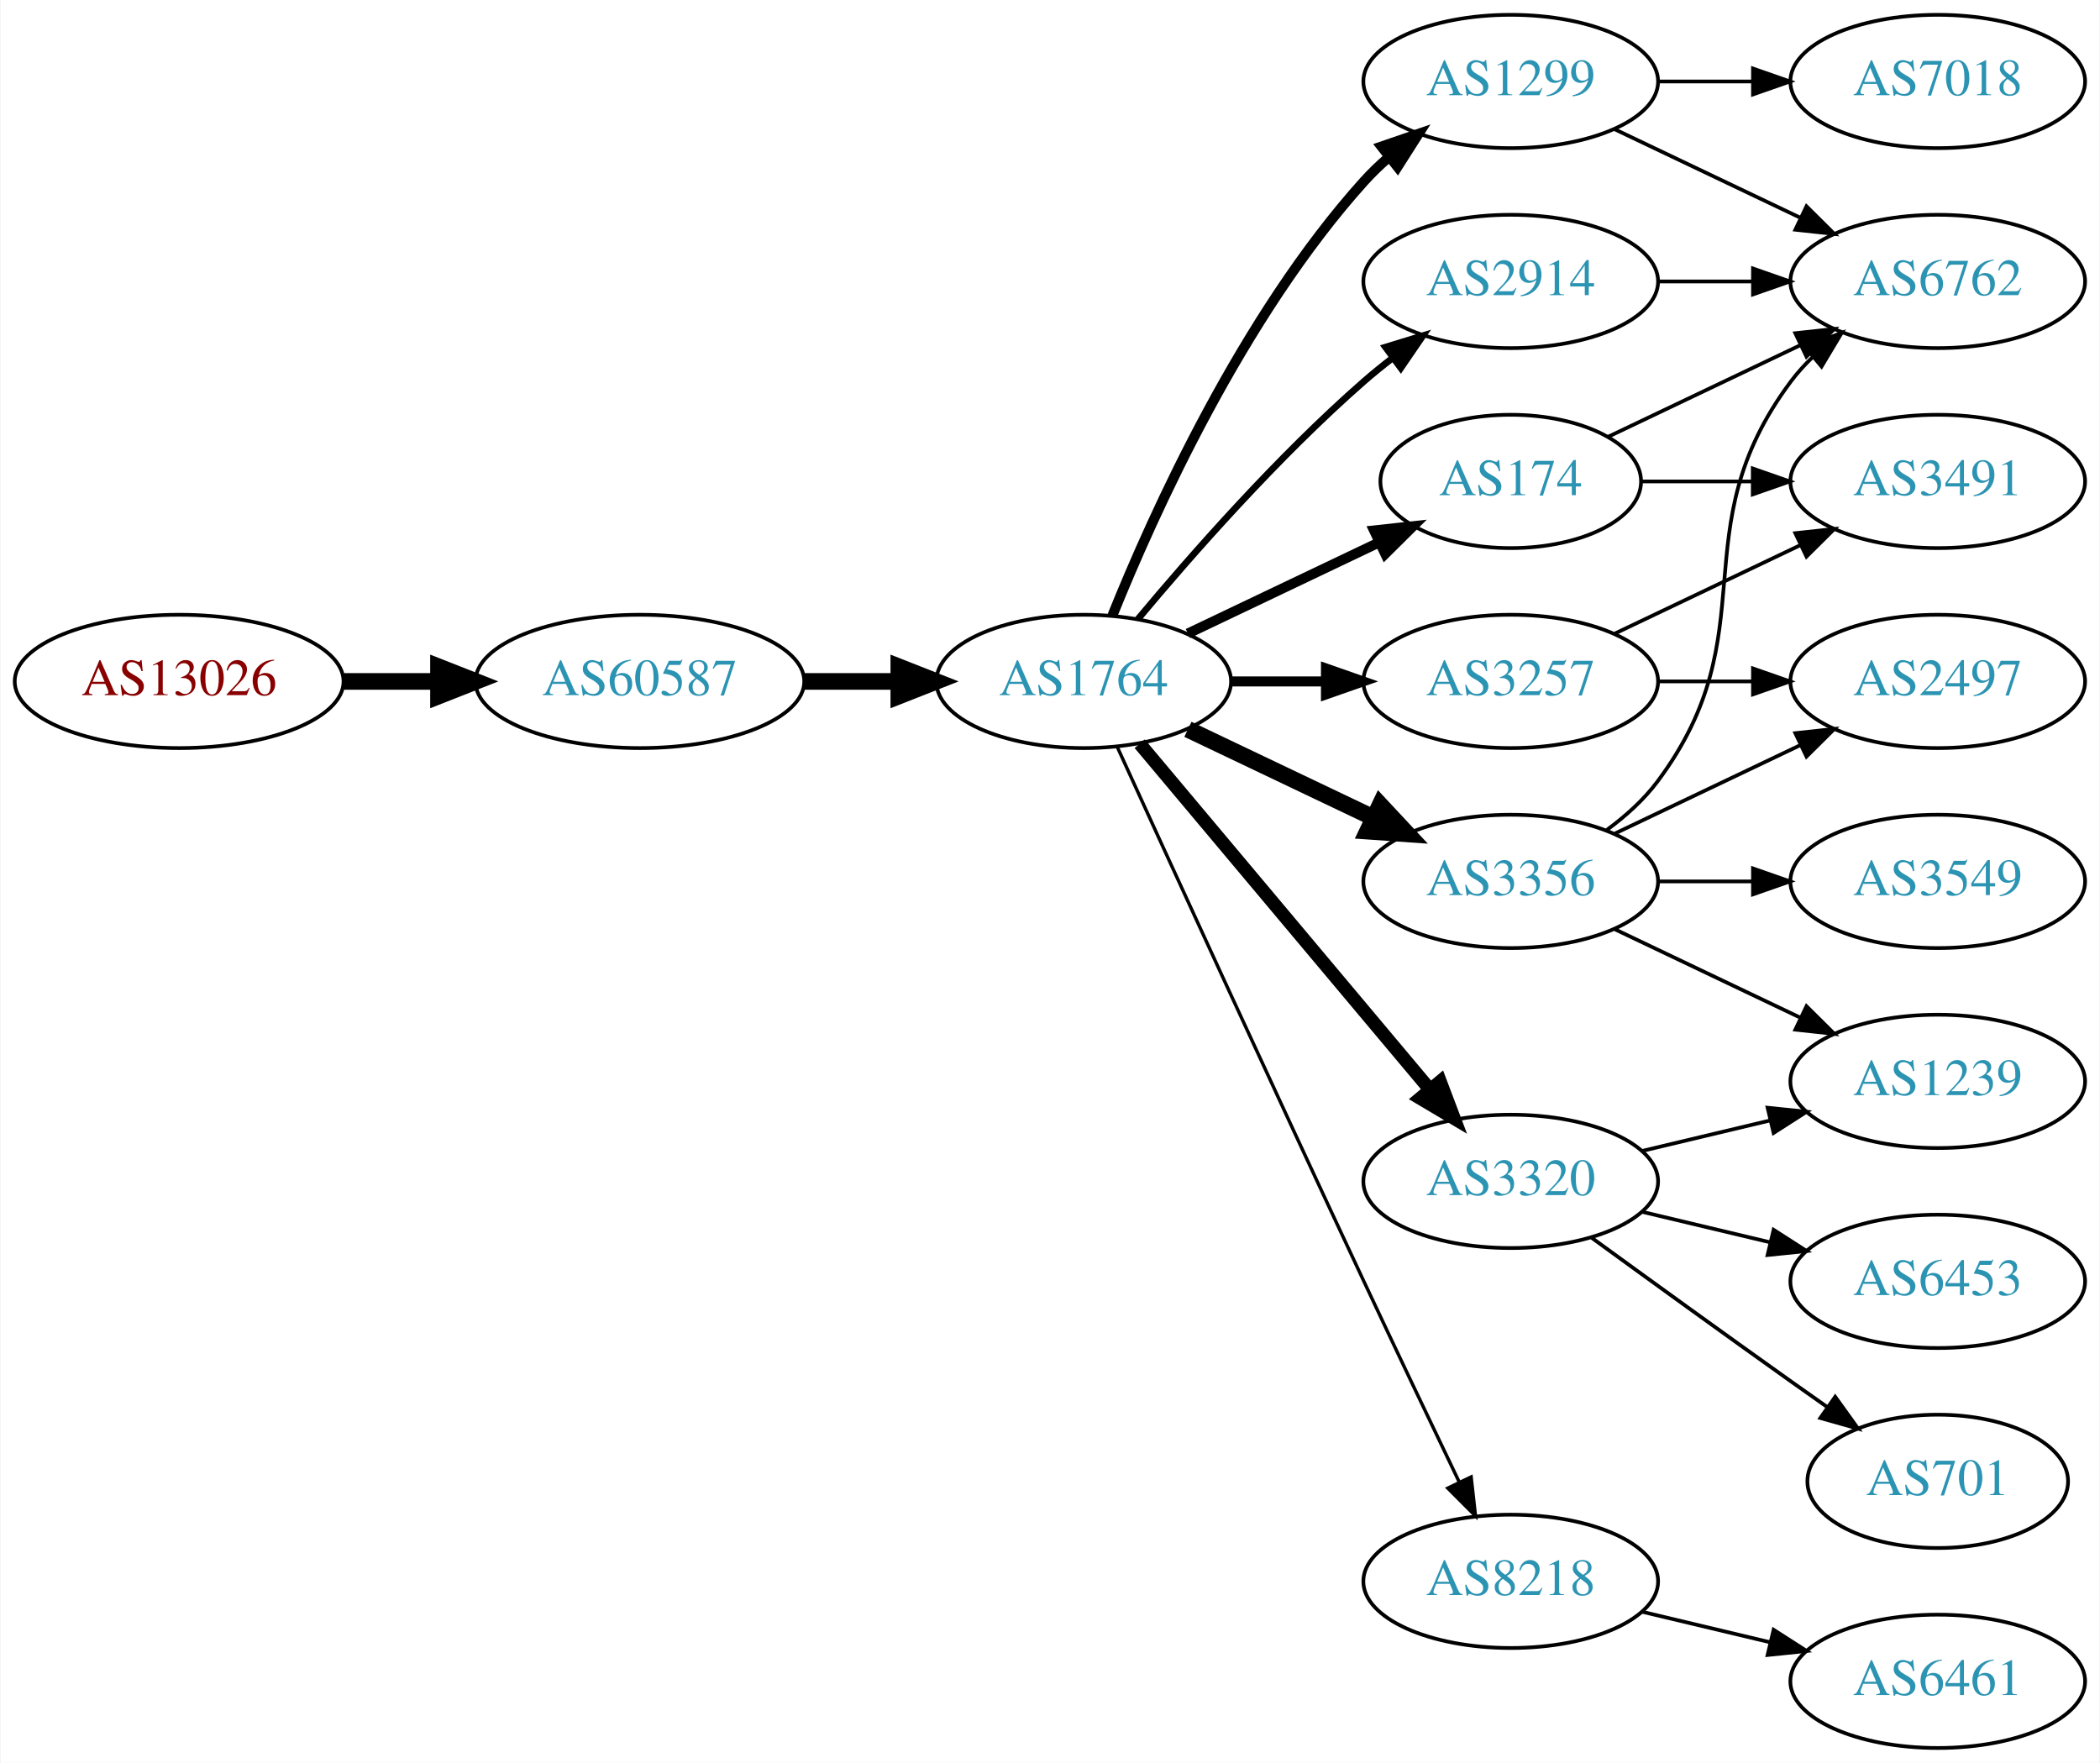
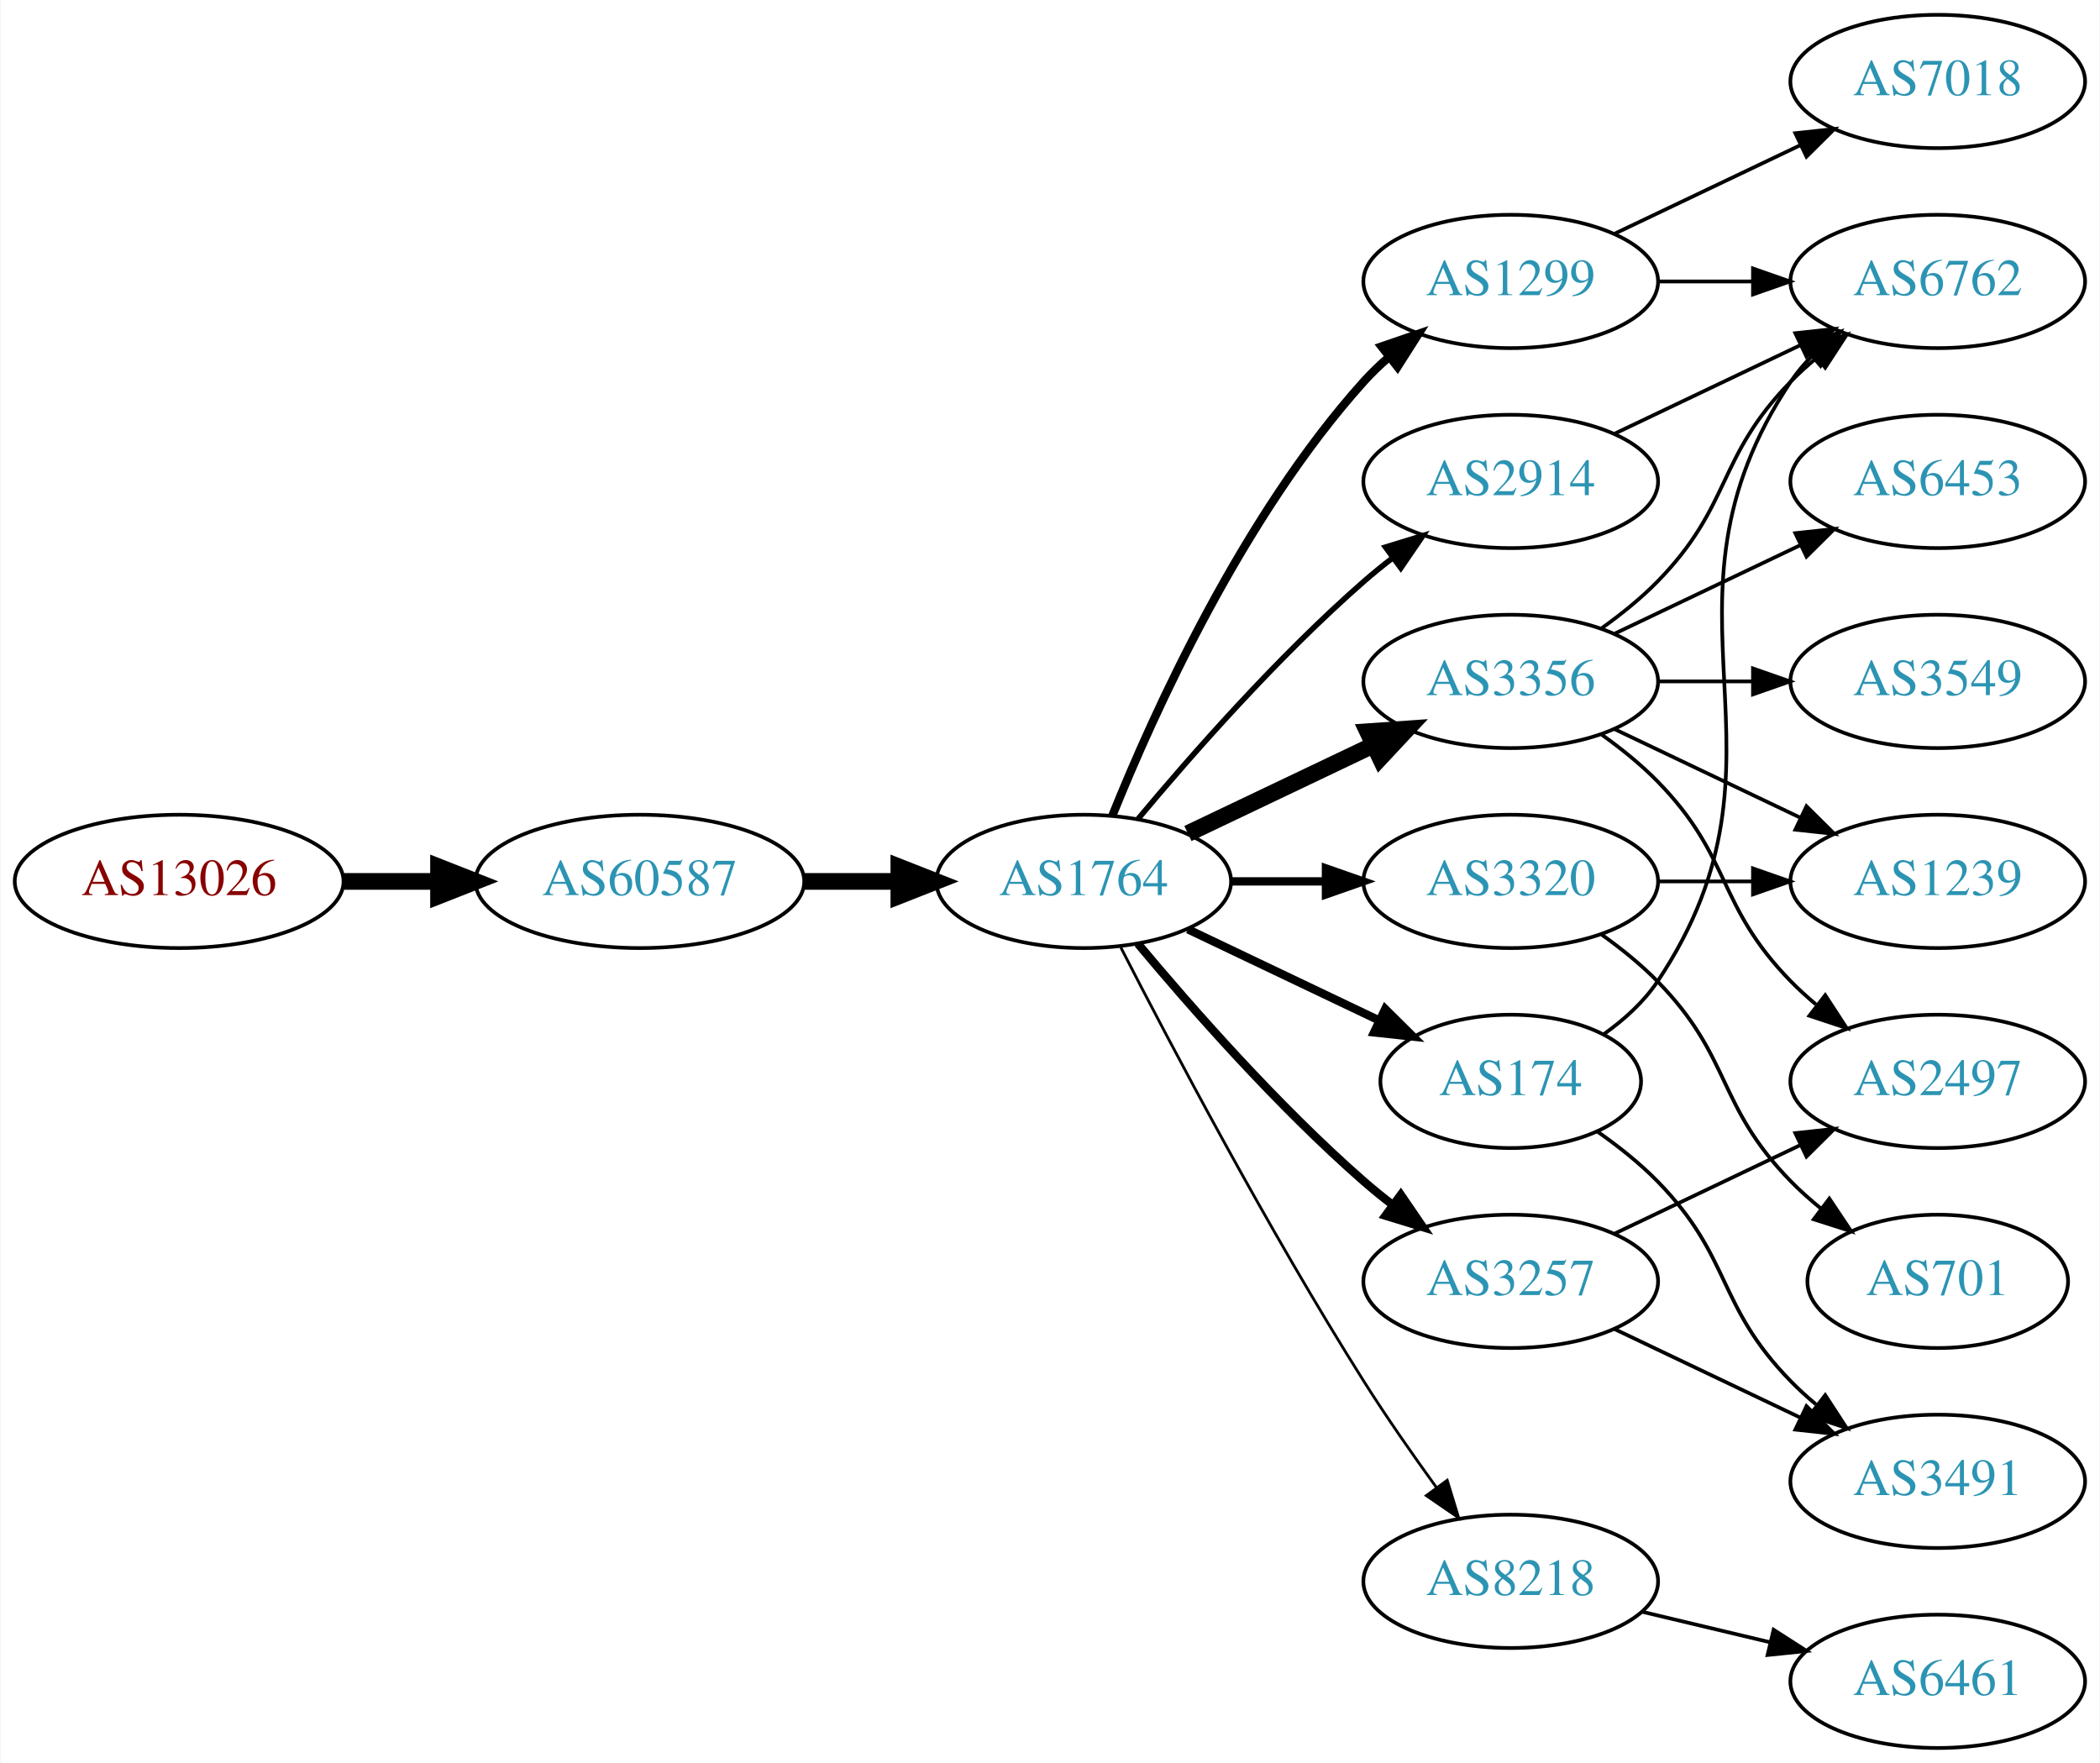
<svg xmlns="http://www.w3.org/2000/svg" xmlns:xlink="http://www.w3.org/1999/xlink" width="567pt" height="476pt" viewBox="0.00 0.00 566.66 476.00">
  <g id="graph0" class="graph" transform="scale(1 1) rotate(0) translate(4 472)">
    <polygon fill="white" stroke="none" points="-4,4 -4,-472 562.663,-472 562.663,4 -4,4" />
    <g id="node1" class="node">
      <g id="a_node1">
        <a xlink:href="/asn/13026" xlink:title="AS13026 ~ Manuel Kahr [AT]">
-           <ellipse fill="#ffffff" stroke="black" cx="44.196" cy="-288" rx="44.393" ry="18" />
-           <text text-anchor="middle" x="44.196" y="-284.3" font-family="Times,serif" font-size="14.00" fill="#880000">AS13026</text>
+           <ellipse fill="#ffffff" stroke="black" cx="44.196" cy="-234" rx="44.393" ry="18" />
+           <text text-anchor="middle" x="44.196" y="-230.3" font-family="Times,serif" font-size="14.00" fill="#880000">AS13026</text>
        </a>
      </g>
    </g>
    <g id="node2" class="node">
      <g id="a_node2">
        <a xlink:href="/asn/60587" xlink:title="AS60587 ~ XINON GmbH [AT]">
-           <ellipse fill="#ffffff" stroke="black" cx="168.588" cy="-288" rx="44.393" ry="18" />
-           <text text-anchor="middle" x="168.588" y="-284.3" font-family="Times,serif" font-size="14.00" fill="#2c94b3">AS60587</text>
+           <ellipse fill="#ffffff" stroke="black" cx="168.588" cy="-234" rx="44.393" ry="18" />
+           <text text-anchor="middle" x="168.588" y="-230.3" font-family="Times,serif" font-size="14.00" fill="#2c94b3">AS60587</text>
        </a>
      </g>
    </g>
    <g id="edge1" class="edge">
-       <path fill="none" stroke="black" stroke-width="4.5" d="M88.692,-288C96.898,-288 105.569,-288 114.041,-288" />
-       <polygon fill="black" stroke="black" stroke-width="4.5" points="114.233,-291.938 124.233,-288 114.233,-284.063 114.233,-291.938" />
+       <path fill="none" stroke="black" stroke-width="4.5" d="M88.692,-234C96.898,-234 105.569,-234 114.041,-234" />
+       <polygon fill="black" stroke="black" stroke-width="4.5" points="114.233,-237.938 124.233,-234 114.233,-230.063 114.233,-237.938" />
    </g>
    <g id="node3" class="node">
      <g id="a_node3">
        <a xlink:href="/asn/1764" xlink:title="AS1764 ~ NEXTLAYER-AS [AT]">
-           <ellipse fill="#ffffff" stroke="black" cx="288.431" cy="-288" rx="39.794" ry="18" />
-           <text text-anchor="middle" x="288.431" y="-284.3" font-family="Times,serif" font-size="14.00" fill="#2c94b3">AS1764</text>
+           <ellipse fill="#ffffff" stroke="black" cx="288.431" cy="-234" rx="39.794" ry="18" />
+           <text text-anchor="middle" x="288.431" y="-230.3" font-family="Times,serif" font-size="14.00" fill="#2c94b3">AS1764</text>
        </a>
      </g>
    </g>
    <g id="edge2" class="edge">
-       <path fill="none" stroke="black" stroke-width="4.5" d="M212.799,-288C221.112,-288 229.875,-288 238.357,-288" />
-       <polygon fill="black" stroke="black" stroke-width="4.5" points="238.516,-291.938 248.516,-288 238.516,-284.063 238.516,-291.938" />
+       <path fill="none" stroke="black" stroke-width="4.5" d="M212.799,-234C221.112,-234 229.875,-234 238.357,-234" />
+       <polygon fill="black" stroke="black" stroke-width="4.5" points="238.516,-237.938 248.516,-234 238.516,-230.063 238.516,-237.938" />
    </g>
    <g id="node4" class="node">
      <g id="a_node4">
-         <a xlink:href="/asn/2914" xlink:title="AS2914 ~ NTT America, Inc. [US]">
+         <a xlink:href="/asn/1299" xlink:title="AS1299 ~ Telia Carrier [EU]">
          <ellipse fill="#ffffff" stroke="black" cx="403.724" cy="-396" rx="39.794" ry="18" />
-           <text text-anchor="middle" x="403.724" y="-392.3" font-family="Times,serif" font-size="14.00" fill="#2c94b3">AS2914</text>
+           <text text-anchor="middle" x="403.724" y="-392.3" font-family="Times,serif" font-size="14.00" fill="#2c94b3">AS1299</text>
        </a>
      </g>
    </g>
    <g id="edge3" class="edge">
-       <path fill="none" stroke="black" stroke-width="1.8" d="M303.061,-304.817C317.343,-321.929 340.89,-348.745 364.077,-369 366.543,-371.154 369.182,-373.294 371.879,-375.372" />
-       <polygon fill="black" stroke="black" stroke-width="1.8" points="369.904,-378.264 380.033,-381.37 374.052,-372.625 369.904,-378.264" />
+       <path fill="none" stroke="black" stroke-width="2.25" d="M296.179,-251.787C307.23,-279.243 331.283,-332.578 364.077,-369 366.08,-371.224 368.298,-373.363 370.631,-375.397" />
+       <polygon fill="black" stroke="black" stroke-width="2.25" points="368.829,-378.433 378.85,-381.873 373.161,-372.935 368.829,-378.433" />
    </g>
    <g id="node5" class="node">
      <g id="a_node5">
        <a xlink:href="/asn/3356" xlink:title="AS3356 ~ Level 3 Parent, LLC [US]">
-           <ellipse fill="#ffffff" stroke="black" cx="403.724" cy="-234" rx="39.794" ry="18" />
-           <text text-anchor="middle" x="403.724" y="-230.3" font-family="Times,serif" font-size="14.00" fill="#2c94b3">AS3356</text>
+           <ellipse fill="#ffffff" stroke="black" cx="403.724" cy="-288" rx="39.794" ry="18" />
+           <text text-anchor="middle" x="403.724" y="-284.3" font-family="Times,serif" font-size="14.00" fill="#2c94b3">AS3356</text>
        </a>
      </g>
    </g>
    <g id="edge4" class="edge">
-       <path fill="none" stroke="black" stroke-width="4.5" d="M316.567,-275.066C331.561,-267.919 350.382,-258.948 366.605,-251.215" />
-       <polygon fill="black" stroke="black" stroke-width="4.5" points="368.476,-254.686 375.809,-246.829 365.087,-247.577 368.476,-254.686" />
+       <path fill="none" stroke="black" stroke-width="4.5" d="M316.567,-246.934C331.561,-254.081 350.382,-263.052 366.605,-270.785" />
+       <polygon fill="black" stroke="black" stroke-width="4.5" points="365.087,-274.423 375.809,-275.171 368.476,-267.314 365.087,-274.423" />
    </g>
    <g id="node6" class="node">
      <g id="a_node6">
-         <a xlink:href="/asn/3257" xlink:title="AS3257 ~ GTT [DE]">
-           <ellipse fill="#ffffff" stroke="black" cx="403.724" cy="-288" rx="39.794" ry="18" />
-           <text text-anchor="middle" x="403.724" y="-284.3" font-family="Times,serif" font-size="14.00" fill="#2c94b3">AS3257</text>
+         <a xlink:href="/asn/2914" xlink:title="AS2914 ~ NTT America, Inc. [US]">
+           <ellipse fill="#ffffff" stroke="black" cx="403.724" cy="-342" rx="39.794" ry="18" />
+           <text text-anchor="middle" x="403.724" y="-338.3" font-family="Times,serif" font-size="14.00" fill="#2c94b3">AS2914</text>
        </a>
      </g>
    </g>
    <g id="edge5" class="edge">
-       <path fill="none" stroke="black" stroke-width="2.7" d="M328.103,-288C336.306,-288 345.07,-288 353.602,-288" />
-       <polygon fill="black" stroke="black" stroke-width="2.7" points="353.841,-291.5 363.841,-288 353.841,-284.5 353.841,-291.5" />
+       <path fill="none" stroke="black" stroke-width="1.5" d="M303.061,-250.817C317.343,-267.929 340.89,-294.745 364.077,-315 366.543,-317.154 369.182,-319.294 371.879,-321.372" />
+       <polygon fill="black" stroke="black" stroke-width="1.5" points="369.904,-324.264 380.033,-327.37 374.052,-318.625 369.904,-324.264" />
    </g>
    <g id="node7" class="node">
      <g id="a_node7">
-         <a xlink:href="/asn/1299" xlink:title="AS1299 ~ Telia Carrier [EU]">
-           <ellipse fill="#ffffff" stroke="black" cx="403.724" cy="-450" rx="39.794" ry="18" />
-           <text text-anchor="middle" x="403.724" y="-446.3" font-family="Times,serif" font-size="14.00" fill="#2c94b3">AS1299</text>
+         <a xlink:href="/asn/3320" xlink:title="AS3320 ~ DTAG [DE]">
+           <ellipse fill="#ffffff" stroke="black" cx="403.724" cy="-234" rx="39.794" ry="18" />
+           <text text-anchor="middle" x="403.724" y="-230.3" font-family="Times,serif" font-size="14.00" fill="#2c94b3">AS3320</text>
        </a>
      </g>
    </g>
    <g id="edge6" class="edge">
-       <path fill="none" stroke="black" stroke-width="2.7" d="M296.179,-305.787C307.23,-333.243 331.283,-386.578 364.077,-423 366.08,-425.224 368.298,-427.363 370.631,-429.397" />
-       <polygon fill="black" stroke="black" stroke-width="2.7" points="368.829,-432.433 378.85,-435.873 373.161,-426.935 368.829,-432.433" />
+       <path fill="none" stroke="black" stroke-width="2.25" d="M328.103,-234C336.306,-234 345.07,-234 353.602,-234" />
+       <polygon fill="black" stroke="black" stroke-width="2.25" points="353.841,-237.5 363.841,-234 353.841,-230.5 353.841,-237.5" />
    </g>
    <g id="node8" class="node">
      <g id="a_node8">
-         <a xlink:href="/asn/3320" xlink:title="AS3320 ~ DTAG [DE]">
-           <ellipse fill="#ffffff" stroke="black" cx="403.724" cy="-153" rx="39.794" ry="18" />
-           <text text-anchor="middle" x="403.724" y="-149.3" font-family="Times,serif" font-size="14.00" fill="#2c94b3">AS3320</text>
+         <a xlink:href="/asn/174" xlink:title="AS174 ~ Cogent Communications [US]">
+           <ellipse fill="#ffffff" stroke="black" cx="403.724" cy="-180" rx="35.194" ry="18" />
+           <text text-anchor="middle" x="403.724" y="-176.3" font-family="Times,serif" font-size="14.00" fill="#2c94b3">AS174</text>
        </a>
      </g>
    </g>
    <g id="edge7" class="edge">
-       <path fill="none" stroke="black" stroke-width="3.6" d="M303.55,-271.175C323.225,-247.731 359.029,-205.066 381.808,-177.924" />
-       <polygon fill="black" stroke="black" stroke-width="3.6" points="384.679,-179.947 388.426,-170.037 379.317,-175.447 384.679,-179.947" />
+       <path fill="none" stroke="black" stroke-width="2.25" d="M316.567,-221.066C331.999,-213.71 351.485,-204.423 368.02,-196.541" />
+       <polygon fill="black" stroke="black" stroke-width="2.25" points="369.84,-199.551 377.361,-192.089 366.828,-193.232 369.84,-199.551" />
    </g>
    <g id="node9" class="node">
      <g id="a_node9">
-         <a xlink:href="/asn/174" xlink:title="AS174 ~ Cogent Communications [US]">
-           <ellipse fill="#ffffff" stroke="black" cx="403.724" cy="-342" rx="35.194" ry="18" />
-           <text text-anchor="middle" x="403.724" y="-338.3" font-family="Times,serif" font-size="14.00" fill="#2c94b3">AS174</text>
+         <a xlink:href="/asn/3257" xlink:title="AS3257 ~ GTT [DE]">
+           <ellipse fill="#ffffff" stroke="black" cx="403.724" cy="-126" rx="39.794" ry="18" />
+           <text text-anchor="middle" x="403.724" y="-122.3" font-family="Times,serif" font-size="14.00" fill="#2c94b3">AS3257</text>
        </a>
      </g>
    </g>
    <g id="edge8" class="edge">
-       <path fill="none" stroke="black" stroke-width="2.7" d="M316.567,-300.934C331.999,-308.29 351.485,-317.577 368.02,-325.459" />
-       <polygon fill="black" stroke="black" stroke-width="2.7" points="366.828,-328.768 377.361,-329.911 369.84,-322.449 366.828,-328.768" />
+       <path fill="none" stroke="black" stroke-width="2.25" d="M303.061,-217.183C317.343,-200.071 340.89,-173.255 364.077,-153 366.543,-150.846 369.182,-148.706 371.879,-146.628" />
+       <polygon fill="black" stroke="black" stroke-width="2.25" points="374.052,-149.375 380.033,-140.63 369.904,-143.736 374.052,-149.375" />
    </g>
    <g id="node10" class="node">
      <g id="a_node10">
        <a xlink:href="/asn/8218" xlink:title="AS8218 ~ legacy Neotelecoms [FR]">
          <ellipse fill="#ffffff" stroke="black" cx="403.724" cy="-45" rx="39.794" ry="18" />
          <text text-anchor="middle" x="403.724" y="-41.3" font-family="Times,serif" font-size="14.00" fill="#2c94b3">AS8218</text>
        </a>
      </g>
    </g>
    <g id="edge9" class="edge">
-       <path fill="none" stroke="black" stroke-width="0.9" d="M297.418,-270.464C310.994,-240.704 339.491,-178.43 364.077,-126 372.568,-107.892 382.261,-87.579 389.815,-71.825" />
-       <polygon fill="black" stroke="black" stroke-width="0.9" points="393.039,-73.195 394.212,-62.665 386.729,-70.165 393.039,-73.195" />
-     </g>
-     <g id="node13" class="node">
-       <g id="a_node13">
+       <path fill="none" stroke="black" stroke-width="0.75" d="M298.457,-216.148C311.893,-189.945 338.342,-139.763 364.077,-99 370.14,-89.396 377.26,-79.187 383.725,-70.261" />
+       <polygon fill="black" stroke="black" stroke-width="0.75" points="386.577,-72.291 389.668,-62.157 380.932,-68.152 386.577,-72.291" />
+     </g>
+     <g id="node11" class="node">
+       <g id="a_node11">
        <a xlink:href="/asn/6762" xlink:title="AS6762 ~ TELECOM ITALIA SPARKLE S.p.A. [IT]">
          <ellipse fill="#ffffff" stroke="black" cx="519.017" cy="-396" rx="39.794" ry="18" />
          <text text-anchor="middle" x="519.017" y="-392.3" font-family="Times,serif" font-size="14.00" fill="#2c94b3">AS6762</text>
        </a>
      </g>
    </g>
-     <g id="edge16" class="edge">
+     <g id="edge10" class="edge">
      <path fill="none" stroke="black" d="M443.396,-396C451.599,-396 460.363,-396 468.895,-396" />
      <polygon fill="black" stroke="black" points="469.134,-399.5 479.134,-396 469.134,-392.5 469.134,-399.5" />
    </g>
-     <g id="node11" class="node">
-       <g id="a_node11">
-         <a xlink:href="/asn/3549" xlink:title="AS3549 ~ Level 3 Parent, LLC [US]">
-           <ellipse fill="#ffffff" stroke="black" cx="519.017" cy="-234" rx="39.794" ry="18" />
-           <text text-anchor="middle" x="519.017" y="-230.3" font-family="Times,serif" font-size="14.00" fill="#2c94b3">AS3549</text>
-         </a>
-       </g>
-     </g>
-     <g id="edge10" class="edge">
-       <path fill="none" stroke="black" d="M443.396,-234C451.599,-234 460.363,-234 468.895,-234" />
-       <polygon fill="black" stroke="black" points="469.134,-237.5 479.134,-234 469.134,-230.5 469.134,-237.5" />
-     </g>
    <g id="node12" class="node">
      <g id="a_node12">
+         <a xlink:href="/asn/7018" xlink:title="AS7018 ~ AT&amp;T Services, Inc. [US]">
+           <ellipse fill="#ffffff" stroke="black" cx="519.017" cy="-450" rx="39.794" ry="18" />
+           <text text-anchor="middle" x="519.017" y="-446.3" font-family="Times,serif" font-size="14.00" fill="#2c94b3">AS7018</text>
+         </a>
+       </g>
+     </g>
+     <g id="edge11" class="edge">
+       <path fill="none" stroke="black" d="M431.86,-408.934C446.854,-416.081 465.675,-425.052 481.898,-432.785" />
+       <polygon fill="black" stroke="black" points="480.569,-436.028 491.102,-437.171 483.581,-429.709 480.569,-436.028" />
+     </g>
+     <g id="edge17" class="edge">
+       <path fill="none" stroke="black" d="M428.318,-302.389C433.574,-306.148 438.906,-310.437 443.37,-315 463.543,-335.617 459.198,-348.383 479.37,-369 481.463,-371.139 483.746,-373.218 486.123,-375.21" />
+       <polygon fill="black" stroke="black" points="484.367,-378.275 494.423,-381.611 488.641,-372.732 484.367,-378.275" />
+     </g>
+     <g id="node13" class="node">
+       <g id="a_node13">
        <a xlink:href="/asn/1239" xlink:title="AS1239 ~ Sprint [US]">
-           <ellipse fill="#ffffff" stroke="black" cx="519.017" cy="-180" rx="39.794" ry="18" />
-           <text text-anchor="middle" x="519.017" y="-176.3" font-family="Times,serif" font-size="14.00" fill="#2c94b3">AS1239</text>
-         </a>
-       </g>
-     </g>
-     <g id="edge11" class="edge">
-       <path fill="none" stroke="black" d="M431.86,-221.066C446.854,-213.919 465.675,-204.948 481.898,-197.215" />
-       <polygon fill="black" stroke="black" points="483.581,-200.291 491.102,-192.829 480.569,-193.972 483.581,-200.291" />
-     </g>
-     <g id="edge12" class="edge">
-       <path fill="none" stroke="black" d="M429.655,-247.882C434.731,-251.611 439.649,-256.016 443.37,-261 473.642,-301.542 449.099,-328.458 479.37,-369 481.115,-371.336 483.122,-373.545 485.285,-375.617" />
-       <polygon fill="black" stroke="black" points="483.163,-378.405 493.086,-382.118 487.645,-373.027 483.163,-378.405" />
-     </g>
-     <g id="node14" class="node">
-       <g id="a_node14">
-         <a xlink:href="/asn/2497" xlink:title="AS2497 ~ Internet Initiative Japan Inc. [JP]">
+           <ellipse fill="#ffffff" stroke="black" cx="519.017" cy="-234" rx="39.794" ry="18" />
+           <text text-anchor="middle" x="519.017" y="-230.3" font-family="Times,serif" font-size="14.00" fill="#2c94b3">AS1239</text>
+         </a>
+       </g>
+     </g>
+     <g id="edge14" class="edge">
+       <path fill="none" stroke="black" d="M431.86,-275.066C446.854,-267.919 465.675,-258.948 481.898,-251.215" />
+       <polygon fill="black" stroke="black" points="483.581,-254.291 491.102,-246.829 480.569,-247.972 483.581,-254.291" />
+     </g>
+     <g id="node15" class="node">
+       <g id="a_node15">
+         <a xlink:href="/asn/3549" xlink:title="AS3549 ~ Level 3 Parent, LLC [US]">
          <ellipse fill="#ffffff" stroke="black" cx="519.017" cy="-288" rx="39.794" ry="18" />
-           <text text-anchor="middle" x="519.017" y="-284.3" font-family="Times,serif" font-size="14.00" fill="#2c94b3">AS2497</text>
-         </a>
-       </g>
-     </g>
-     <g id="edge13" class="edge">
-       <path fill="none" stroke="black" d="M431.86,-246.934C446.854,-254.081 465.675,-263.052 481.898,-270.785" />
-       <polygon fill="black" stroke="black" points="480.569,-274.028 491.102,-275.171 483.581,-267.709 480.569,-274.028" />
+           <text text-anchor="middle" x="519.017" y="-284.3" font-family="Times,serif" font-size="14.00" fill="#2c94b3">AS3549</text>
+         </a>
+       </g>
    </g>
    <g id="edge15" class="edge">
      <path fill="none" stroke="black" d="M443.396,-288C451.599,-288 460.363,-288 468.895,-288" />
      <polygon fill="black" stroke="black" points="469.134,-291.5 479.134,-288 469.134,-284.5 469.134,-291.5" />
    </g>
-     <g id="node15" class="node">
-       <g id="a_node15">
-         <a xlink:href="/asn/3491" xlink:title="AS3491 ~ PCCW Global, Inc. [US]">
+     <g id="node16" class="node">
+       <g id="a_node16">
+         <a xlink:href="/asn/6453" xlink:title="AS6453 ~ TATA COMMUNICATIONS (AMERICA) INC [US]">
          <ellipse fill="#ffffff" stroke="black" cx="519.017" cy="-342" rx="39.794" ry="18" />
-           <text text-anchor="middle" x="519.017" y="-338.3" font-family="Times,serif" font-size="14.00" fill="#2c94b3">AS3491</text>
-         </a>
-       </g>
-     </g>
-     <g id="edge14" class="edge">
+           <text text-anchor="middle" x="519.017" y="-338.3" font-family="Times,serif" font-size="14.00" fill="#2c94b3">AS6453</text>
+         </a>
+       </g>
+     </g>
+     <g id="edge16" class="edge">
      <path fill="none" stroke="black" d="M431.86,-300.934C446.854,-308.081 465.675,-317.052 481.898,-324.785" />
      <polygon fill="black" stroke="black" points="480.569,-328.028 491.102,-329.171 483.581,-321.709 480.569,-328.028" />
    </g>
-     <g id="edge18" class="edge">
-       <path fill="none" stroke="black" d="M431.86,-437.066C446.854,-429.919 465.675,-420.948 481.898,-413.215" />
-       <polygon fill="black" stroke="black" points="483.581,-416.291 491.102,-408.829 480.569,-409.972 483.581,-416.291" />
-     </g>
-     <g id="node16" class="node">
-       <g id="a_node16">
-         <a xlink:href="/asn/7018" xlink:title="AS7018 ~ AT&amp;T Services, Inc. [US]">
-           <ellipse fill="#ffffff" stroke="black" cx="519.017" cy="-450" rx="39.794" ry="18" />
-           <text text-anchor="middle" x="519.017" y="-446.3" font-family="Times,serif" font-size="14.00" fill="#2c94b3">AS7018</text>
-         </a>
-       </g>
-     </g>
-     <g id="edge17" class="edge">
-       <path fill="none" stroke="black" d="M443.396,-450C451.599,-450 460.363,-450 468.895,-450" />
-       <polygon fill="black" stroke="black" points="469.134,-453.5 479.134,-450 469.134,-446.5 469.134,-453.5" />
-     </g>
-     <g id="edge19" class="edge">
-       <path fill="none" stroke="black" d="M439.331,-161.248C450.202,-163.838 462.357,-166.735 473.799,-169.462" />
-       <polygon fill="black" stroke="black" points="473.082,-172.889 483.621,-171.803 474.705,-166.08 473.082,-172.889" />
-     </g>
    <g id="node17" class="node">
      <g id="a_node17">
-         <a xlink:href="/asn/6453" xlink:title="AS6453 ~ TATA COMMUNICATIONS (AMERICA) INC [US]">
-           <ellipse fill="#ffffff" stroke="black" cx="519.017" cy="-126" rx="39.794" ry="18" />
-           <text text-anchor="middle" x="519.017" y="-122.3" font-family="Times,serif" font-size="14.00" fill="#2c94b3">AS6453</text>
-         </a>
-       </g>
+         <a xlink:href="/asn/2497" xlink:title="AS2497 ~ Internet Initiative Japan Inc. [JP]">
+           <ellipse fill="#ffffff" stroke="black" cx="519.017" cy="-180" rx="39.794" ry="18" />
+           <text text-anchor="middle" x="519.017" y="-176.3" font-family="Times,serif" font-size="14.00" fill="#2c94b3">AS2497</text>
+         </a>
+       </g>
+     </g>
+     <g id="edge18" class="edge">
+       <path fill="none" stroke="black" d="M428.318,-273.611C433.574,-269.852 438.906,-265.563 443.37,-261 463.543,-240.383 459.198,-227.617 479.37,-207 481.463,-204.861 483.746,-202.782 486.123,-200.79" />
+       <polygon fill="black" stroke="black" points="488.641,-203.268 494.423,-194.389 484.367,-197.725 488.641,-203.268" />
+     </g>
+     <g id="edge24" class="edge">
+       <path fill="none" stroke="black" d="M431.86,-354.934C446.854,-362.081 465.675,-371.052 481.898,-378.785" />
+       <polygon fill="black" stroke="black" points="480.569,-382.028 491.102,-383.171 483.581,-375.709 480.569,-382.028" />
+     </g>
+     <g id="edge12" class="edge">
+       <path fill="none" stroke="black" d="M443.396,-234C451.599,-234 460.363,-234 468.895,-234" />
+       <polygon fill="black" stroke="black" points="469.134,-237.5 479.134,-234 469.134,-230.5 469.134,-237.5" />
+     </g>
+     <g id="node14" class="node">
+       <g id="a_node14">
+         <a xlink:href="/asn/701" xlink:title="AS701 ~ UUNET [US]">
+           <ellipse fill="#ffffff" stroke="black" cx="519.017" cy="-126" rx="35.194" ry="18" />
+           <text text-anchor="middle" x="519.017" y="-122.3" font-family="Times,serif" font-size="14.00" fill="#2c94b3">AS701</text>
+         </a>
+       </g>
+     </g>
+     <g id="edge13" class="edge">
+       <path fill="none" stroke="black" d="M428.318,-219.611C433.574,-215.852 438.906,-211.563 443.37,-207 463.543,-186.383 459.198,-173.617 479.37,-153 481.849,-150.466 484.596,-148.017 487.448,-145.696" />
+       <polygon fill="black" stroke="black" points="489.751,-148.343 495.634,-139.532 485.54,-142.752 489.751,-148.343" />
    </g>
    <g id="edge20" class="edge">
-       <path fill="none" stroke="black" d="M439.331,-144.752C450.202,-142.162 462.357,-139.265 473.799,-136.538" />
-       <polygon fill="black" stroke="black" points="474.705,-139.92 483.621,-134.197 473.082,-133.111 474.705,-139.92" />
+       <path fill="none" stroke="black" d="M428.841,-192.734C434.331,-196.648 439.637,-201.423 443.37,-207 484.395,-268.294 438.346,-307.706 479.37,-369 480.992,-371.423 482.911,-373.695 485.013,-375.81" />
+       <polygon fill="black" stroke="black" points="482.826,-378.546 492.698,-382.393 487.38,-373.229 482.826,-378.546" />
    </g>
    <g id="node18" class="node">
      <g id="a_node18">
-         <a xlink:href="/asn/701" xlink:title="AS701 ~ UUNET [US]">
-           <ellipse fill="#ffffff" stroke="black" cx="519.017" cy="-72" rx="35.194" ry="18" />
-           <text text-anchor="middle" x="519.017" y="-68.3" font-family="Times,serif" font-size="14.00" fill="#2c94b3">AS701</text>
-         </a>
-       </g>
+         <a xlink:href="/asn/3491" xlink:title="AS3491 ~ PCCW Global, Inc. [US]">
+           <ellipse fill="#ffffff" stroke="black" cx="519.017" cy="-72" rx="39.794" ry="18" />
+           <text text-anchor="middle" x="519.017" y="-68.3" font-family="Times,serif" font-size="14.00" fill="#2c94b3">AS3491</text>
+         </a>
+       </g>
+     </g>
+     <g id="edge19" class="edge">
+       <path fill="none" stroke="black" d="M427.107,-166.468C432.748,-162.51 438.562,-157.914 443.37,-153 463.543,-132.383 459.198,-119.617 479.37,-99 481.463,-96.861 483.746,-94.782 486.123,-92.79" />
+       <polygon fill="black" stroke="black" points="488.641,-95.268 494.423,-86.389 484.367,-89.725 488.641,-95.268" />
    </g>
    <g id="edge21" class="edge">
-       <path fill="none" stroke="black" d="M425.572,-137.778C440.506,-126.909 461.12,-111.975 479.37,-99 482.581,-96.718 485.95,-94.339 489.304,-91.982" />
-       <polygon fill="black" stroke="black" points="491.332,-94.834 497.515,-86.23 487.316,-89.101 491.332,-94.834" />
-     </g>
-     <g id="edge23" class="edge">
-       <path fill="none" stroke="black" d="M430.149,-354.119C445.452,-361.413 465.175,-370.814 482.057,-378.86" />
-       <polygon fill="black" stroke="black" points="480.564,-382.026 491.097,-383.169 483.576,-375.707 480.564,-382.026" />
+       <path fill="none" stroke="black" d="M431.86,-138.934C446.854,-146.081 465.675,-155.052 481.898,-162.785" />
+       <polygon fill="black" stroke="black" points="480.569,-166.028 491.102,-167.171 483.581,-159.709 480.569,-166.028" />
    </g>
    <g id="edge22" class="edge">
-       <path fill="none" stroke="black" d="M439.023,-342C448.4,-342 458.75,-342 468.785,-342" />
-       <polygon fill="black" stroke="black" points="469.074,-345.5 479.074,-342 469.074,-338.5 469.074,-345.5" />
+       <path fill="none" stroke="black" d="M431.86,-113.066C446.854,-105.919 465.675,-96.948 481.898,-89.215" />
+       <polygon fill="black" stroke="black" points="483.581,-92.291 491.102,-84.829 480.569,-85.972 483.581,-92.291" />
    </g>
    <g id="node19" class="node">
      <g id="a_node19">
        <a xlink:href="/asn/6461" xlink:title="AS6461 ~ Zayo Bandwidth [US]">
          <ellipse fill="#ffffff" stroke="black" cx="519.017" cy="-18" rx="39.794" ry="18" />
          <text text-anchor="middle" x="519.017" y="-14.3" font-family="Times,serif" font-size="14.00" fill="#2c94b3">AS6461</text>
        </a>
      </g>
    </g>
-     <g id="edge24" class="edge">
+     <g id="edge23" class="edge">
      <path fill="none" stroke="black" d="M439.331,-36.752C450.202,-34.162 462.357,-31.265 473.799,-28.538" />
      <polygon fill="black" stroke="black" points="474.705,-31.92 483.621,-26.197 473.082,-25.111 474.705,-31.92" />
    </g>
  </g>
</svg>
